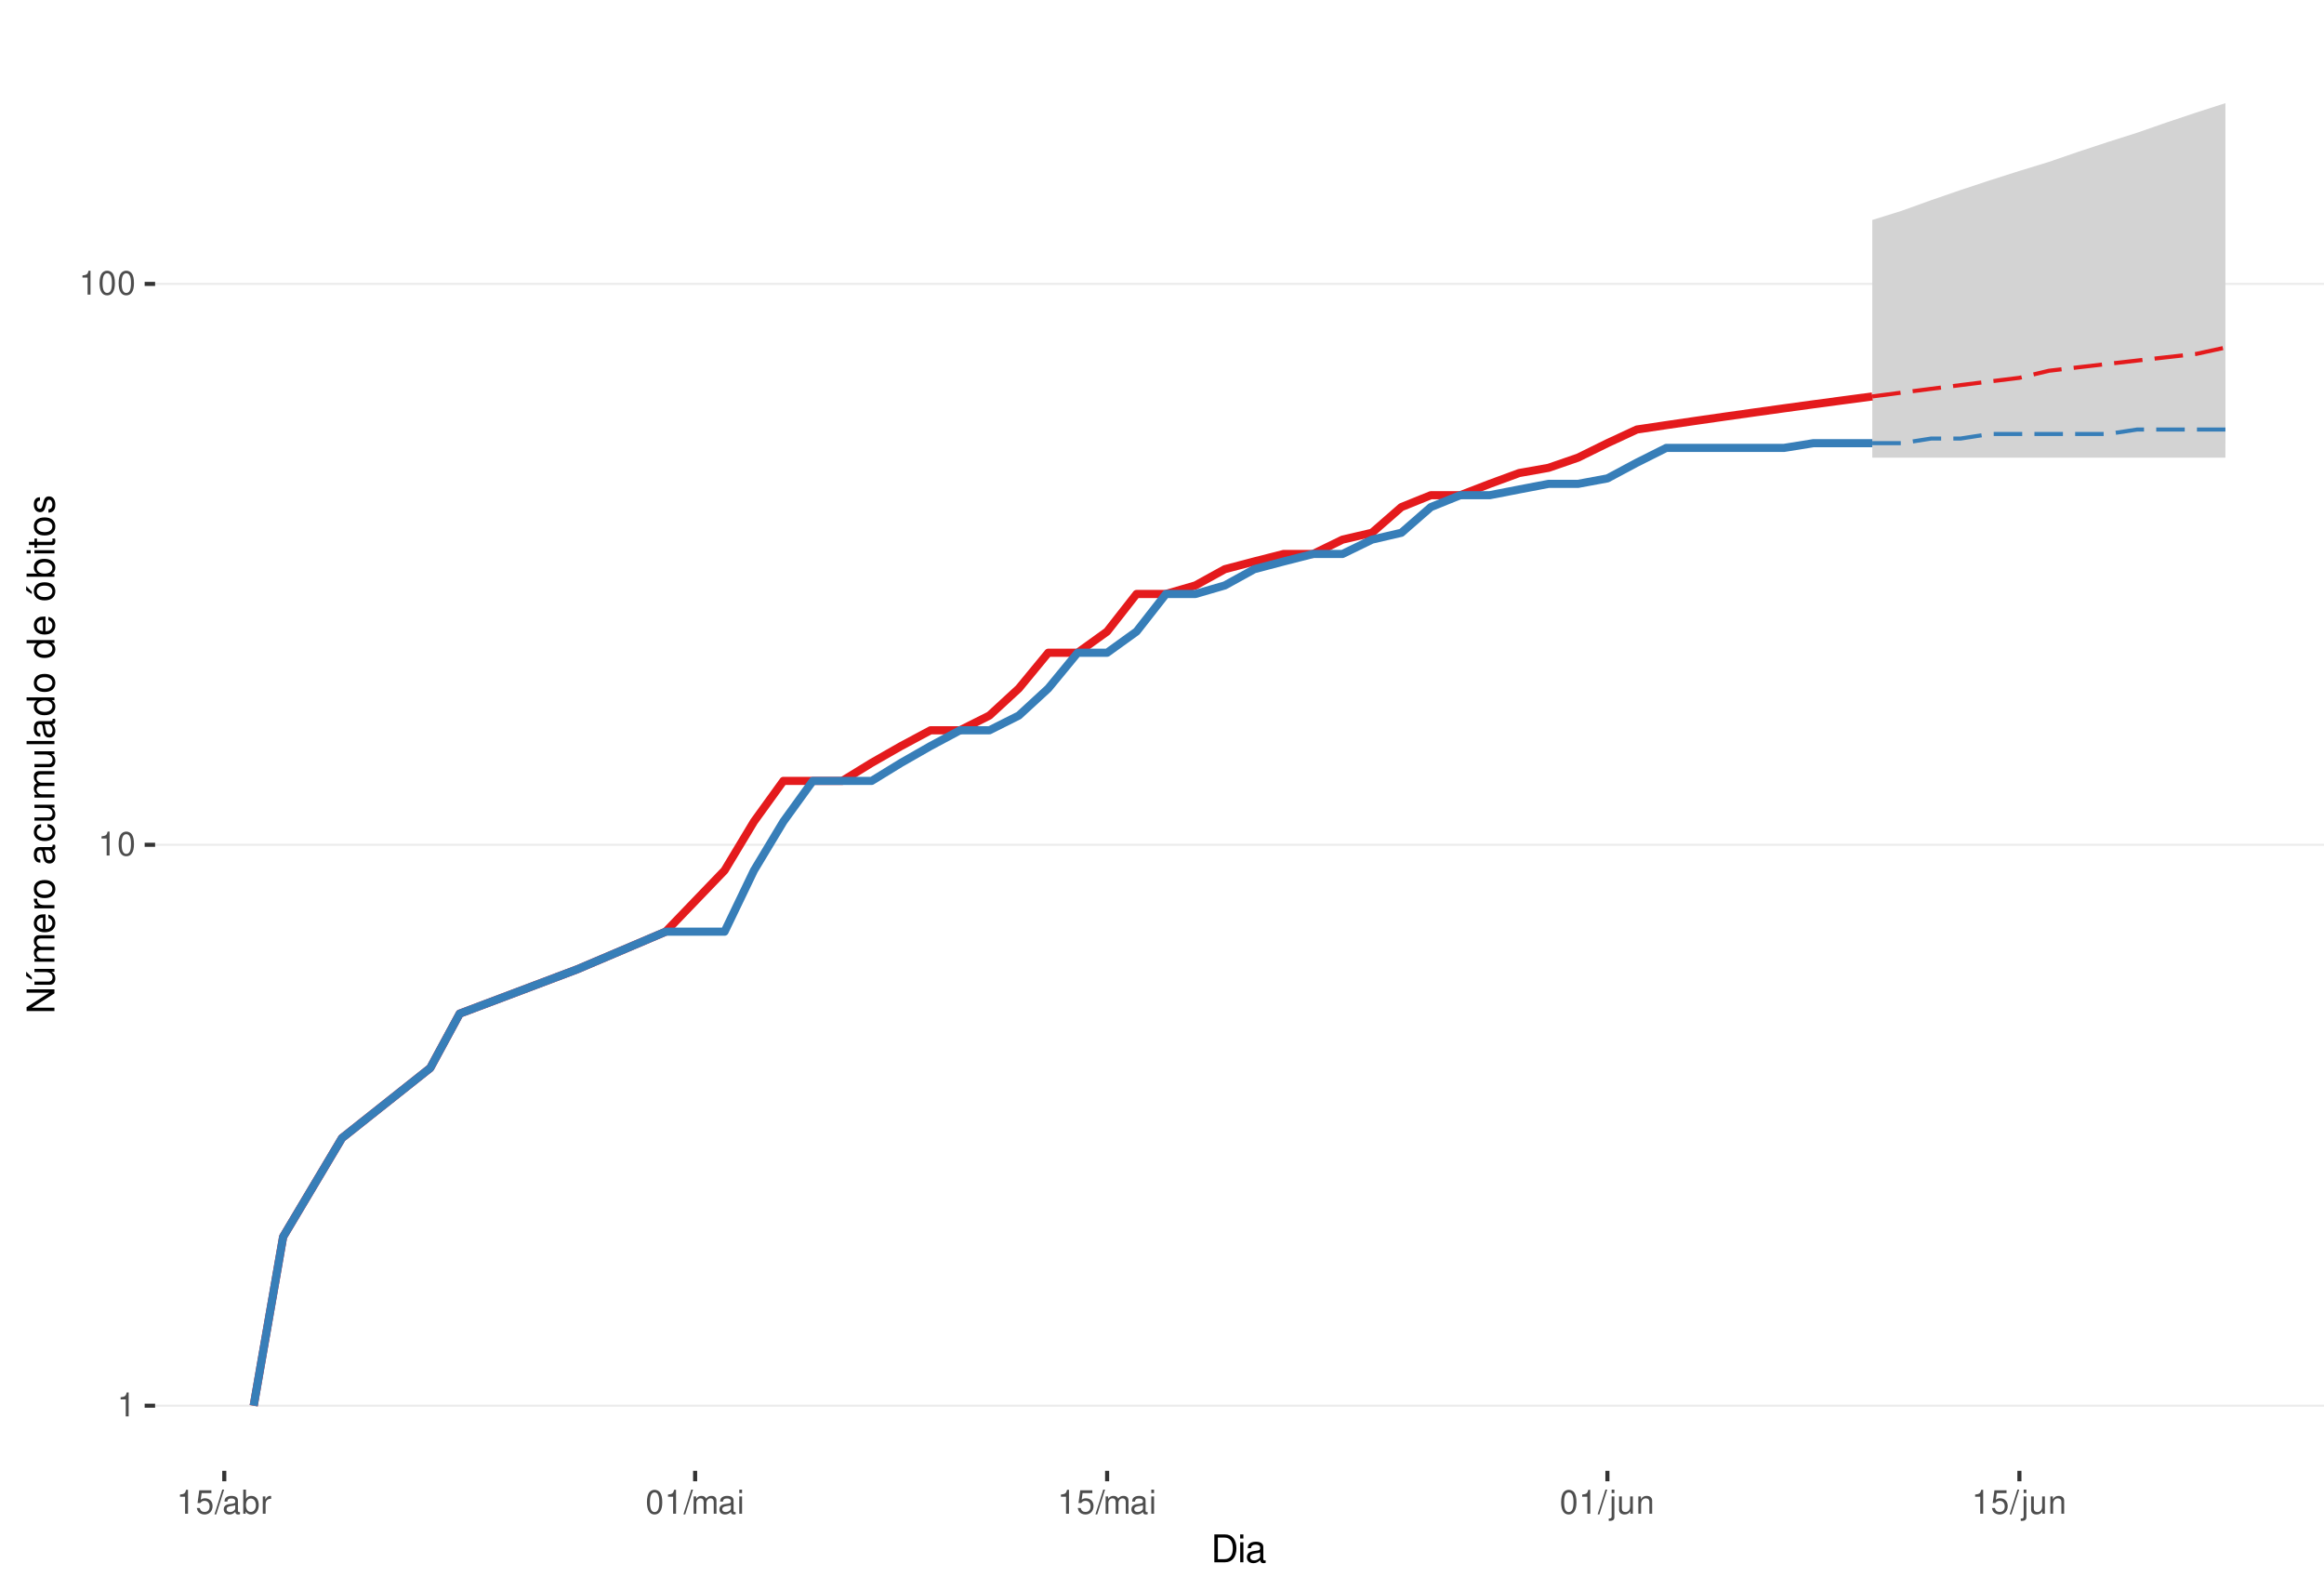
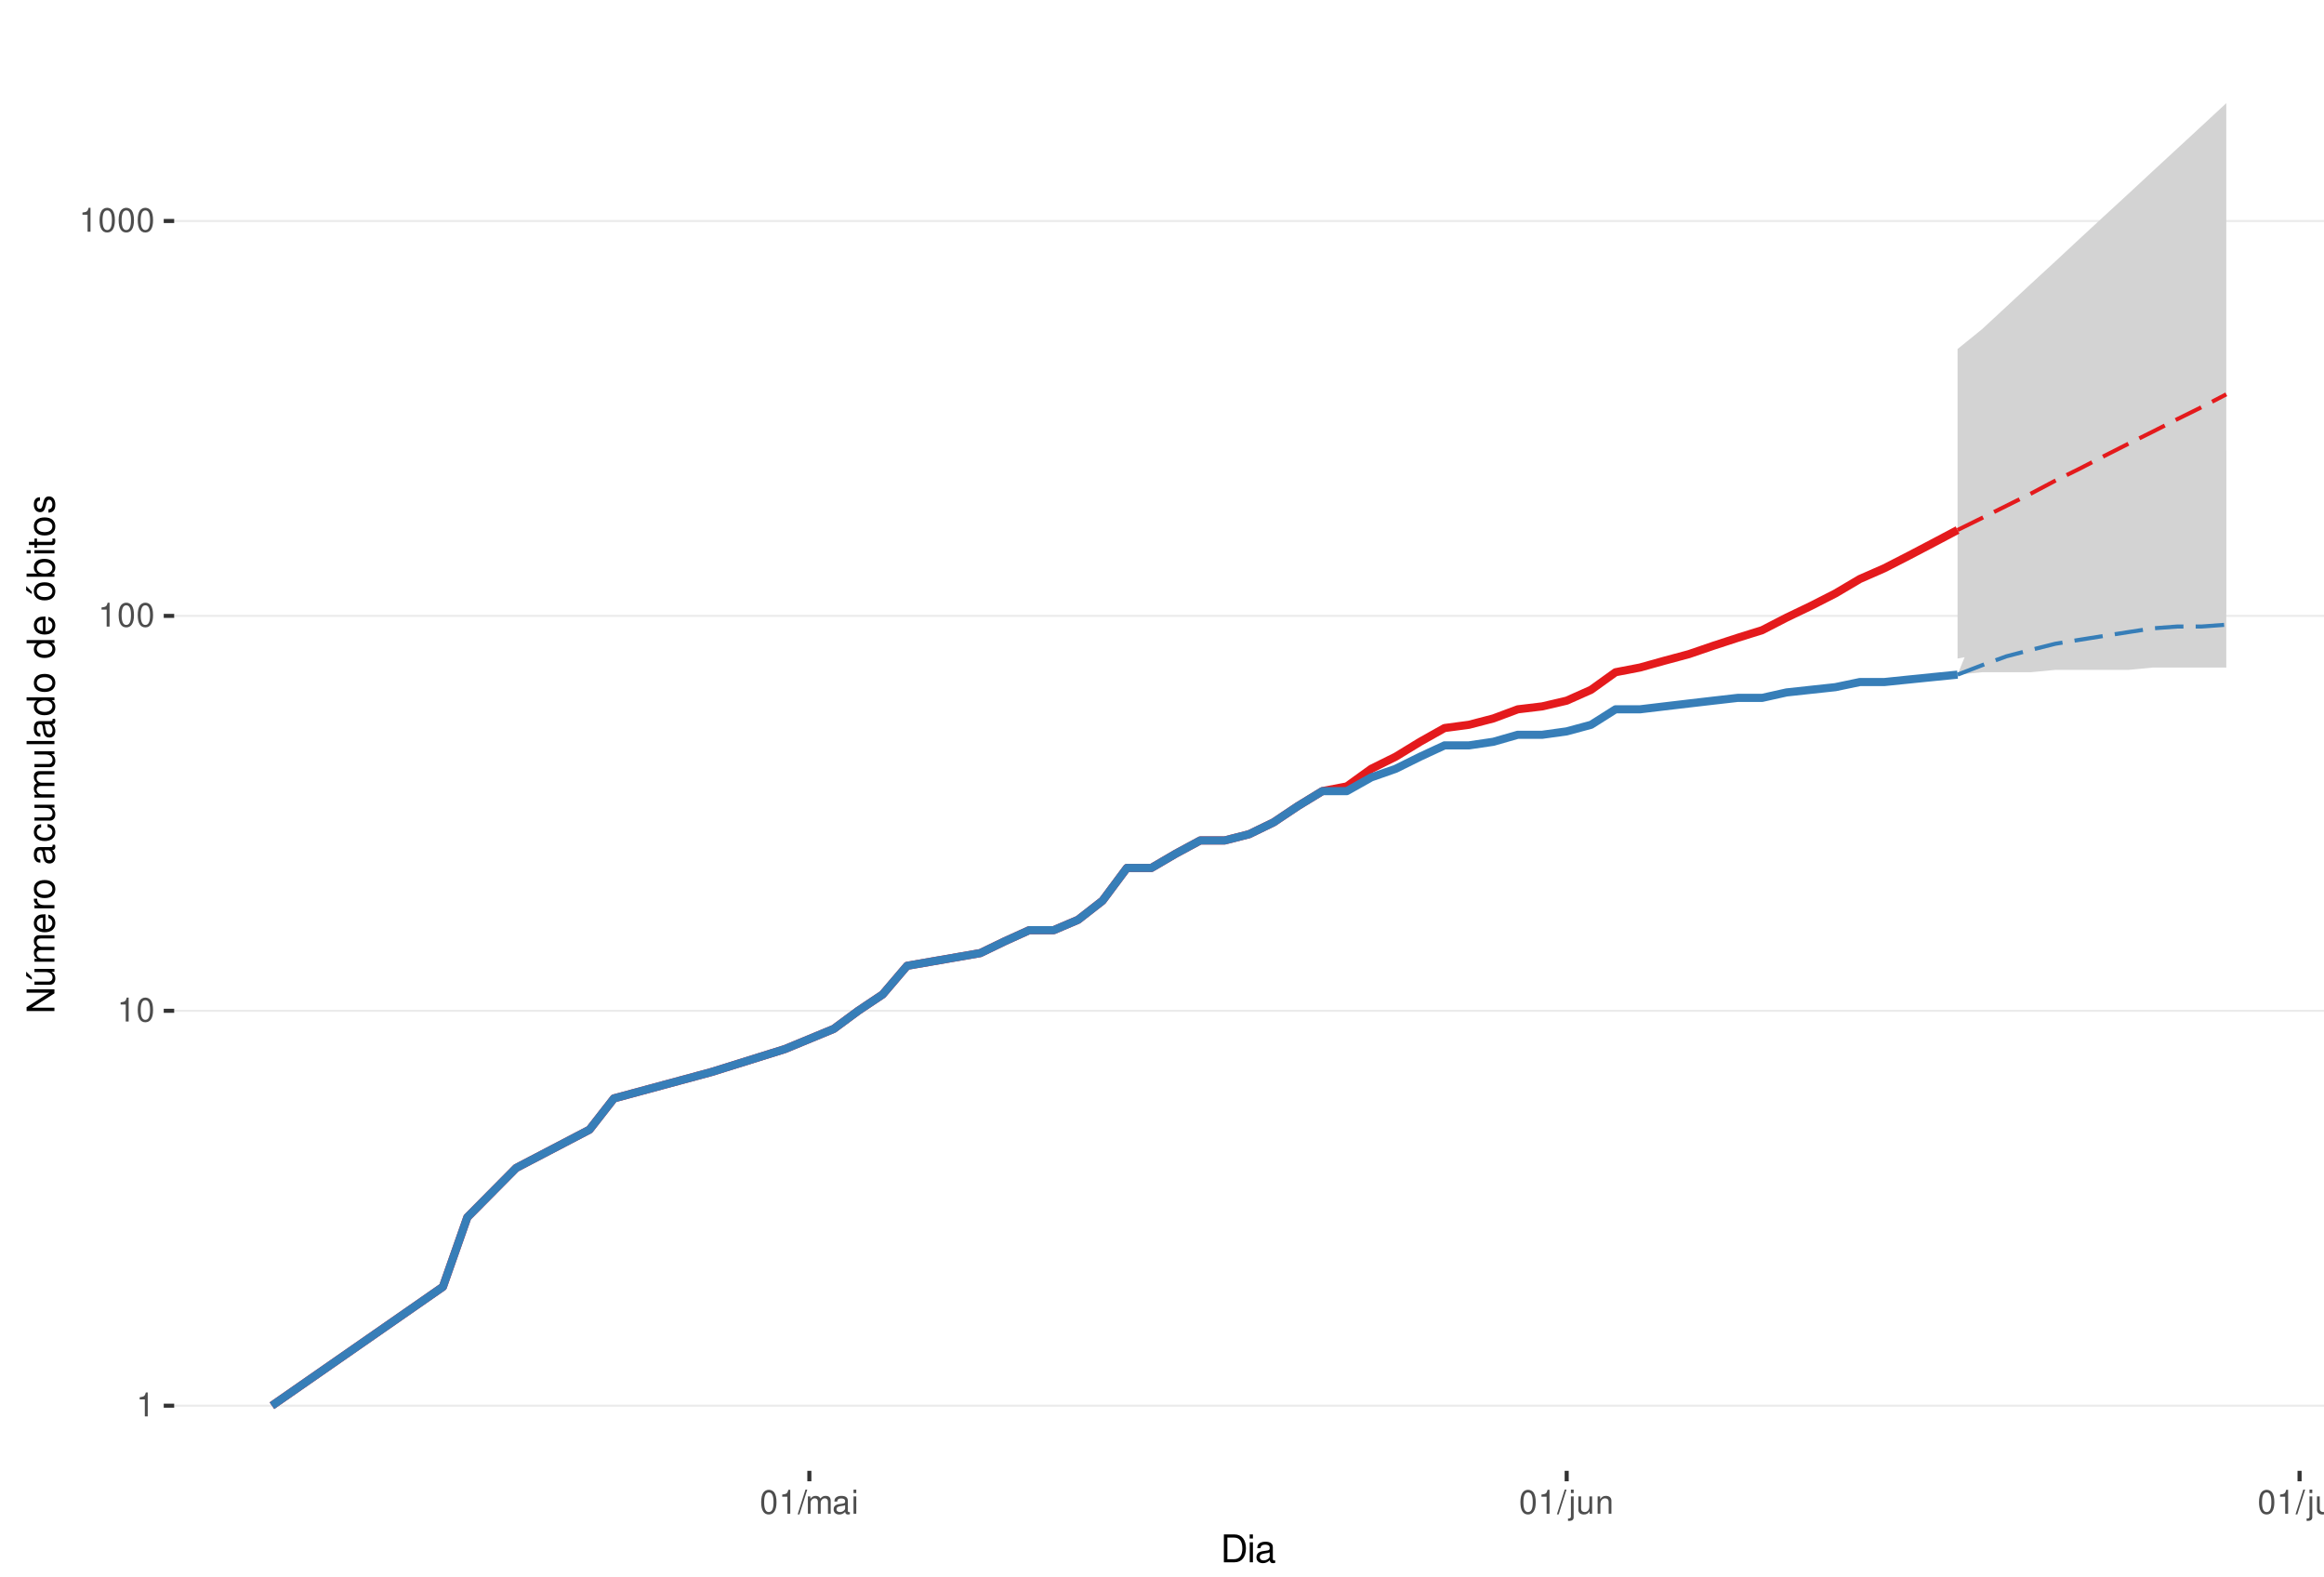
<svg xmlns="http://www.w3.org/2000/svg" xmlns:xlink="http://www.w3.org/1999/xlink" width="609pt" height="413pt" viewBox="0 0 609 413" version="1.1">
  <defs>
    <g>
      <symbol overflow="visible" id="glyph0-0">
        <path style="stroke:none;" d="" />
      </symbol>
      <symbol overflow="visible" id="glyph0-1">
        <path style="stroke:none;" d="M 2.234 -4.453 L 2.234 0 L 3 0 L 3 -6.266 L 2.5 -6.266 C 2.234 -5.297 2.062 -5.172 0.891 -5.016 L 0.891 -4.453 Z M 2.234 -4.453 " />
      </symbol>
      <symbol overflow="visible" id="glyph0-2">
        <path style="stroke:none;" d="M 2.375 -6.266 C 1.812 -6.266 1.297 -6 0.969 -5.578 C 0.578 -5.016 0.375 -4.188 0.375 -3.031 C 0.375 -0.922 1.062 0.203 2.375 0.203 C 3.672 0.203 4.391 -0.922 4.391 -2.984 C 4.391 -4.188 4.203 -5 3.797 -5.578 C 3.469 -6 2.953 -6.266 2.375 -6.266 Z M 2.375 -5.578 C 3.203 -5.578 3.609 -4.75 3.609 -3.047 C 3.609 -1.266 3.219 -0.438 2.359 -0.438 C 1.562 -0.438 1.156 -1.297 1.156 -3.016 C 1.156 -4.75 1.562 -5.578 2.375 -5.578 Z M 2.375 -5.578 " />
      </symbol>
      <symbol overflow="visible" id="glyph0-3">
-         <path style="stroke:none;" d="M 4.125 -6.141 L 0.953 -6.141 L 0.5 -2.797 L 1.188 -2.797 C 1.547 -3.219 1.844 -3.375 2.328 -3.375 C 3.156 -3.375 3.656 -2.797 3.656 -1.891 C 3.656 -1.016 3.156 -0.469 2.312 -0.469 C 1.656 -0.469 1.25 -0.812 1.062 -1.5 L 0.297 -1.5 C 0.406 -1 0.5 -0.766 0.672 -0.531 C 1.016 -0.062 1.641 0.203 2.344 0.203 C 3.578 0.203 4.438 -0.703 4.438 -2 C 4.438 -3.219 3.641 -4.047 2.453 -4.047 C 2.031 -4.047 1.672 -3.938 1.328 -3.672 L 1.562 -5.391 L 4.125 -5.391 Z M 4.125 -6.141 " />
+         <path style="stroke:none;" d="M 1.984 -6.312 L -0.062 0.172 L 0.406 0.172 L 2.453 -6.312 Z M 1.984 -6.312 " />
      </symbol>
      <symbol overflow="visible" id="glyph0-4">
-         <path style="stroke:none;" d="M 1.984 -6.312 L -0.062 0.172 L 0.406 0.172 L 2.453 -6.312 Z M 1.984 -6.312 " />
+         <path style="stroke:none;" d="M 0.609 -4.531 L 0.609 0 L 1.328 0 L 1.328 -2.844 C 1.328 -3.5 1.812 -4.031 2.391 -4.031 C 2.938 -4.031 3.234 -3.703 3.234 -3.125 L 3.234 0 L 3.969 0 L 3.969 -2.844 C 3.969 -3.5 4.438 -4.031 5.031 -4.031 C 5.562 -4.031 5.875 -3.703 5.875 -3.125 L 5.875 0 L 6.594 0 L 6.594 -3.406 C 6.594 -4.219 6.125 -4.672 5.281 -4.672 C 4.672 -4.672 4.312 -4.484 3.891 -3.969 C 3.625 -4.453 3.25 -4.672 2.672 -4.672 C 2.062 -4.672 1.656 -4.438 1.266 -3.891 L 1.266 -4.531 Z M 0.609 -4.531 " />
      </symbol>
      <symbol overflow="visible" id="glyph0-5">
        <path style="stroke:none;" d="M 4.625 -0.422 C 4.547 -0.406 4.516 -0.406 4.469 -0.406 C 4.219 -0.406 4.078 -0.531 4.078 -0.766 L 4.078 -3.422 C 4.078 -4.234 3.5 -4.672 2.375 -4.672 C 1.719 -4.672 1.188 -4.469 0.875 -4.141 C 0.672 -3.906 0.578 -3.641 0.562 -3.188 L 1.297 -3.188 C 1.344 -3.75 1.672 -4 2.359 -4 C 3.016 -4 3.375 -3.75 3.375 -3.328 L 3.375 -3.141 C 3.359 -2.828 3.203 -2.703 2.609 -2.625 C 1.594 -2.5 1.438 -2.469 1.156 -2.359 C 0.625 -2.125 0.359 -1.734 0.359 -1.141 C 0.359 -0.312 0.938 0.203 1.859 0.203 C 2.422 0.203 2.875 0 3.391 -0.469 C 3.438 0 3.672 0.203 4.141 0.203 C 4.297 0.203 4.391 0.188 4.625 0.125 Z M 3.375 -1.422 C 3.375 -1.188 3.297 -1.031 3.078 -0.844 C 2.781 -0.578 2.438 -0.438 2.016 -0.438 C 1.453 -0.438 1.109 -0.703 1.109 -1.156 C 1.109 -1.641 1.422 -1.875 2.203 -1.984 C 2.984 -2.094 3.125 -2.125 3.375 -2.234 Z M 3.375 -1.422 " />
      </symbol>
      <symbol overflow="visible" id="glyph0-6">
-         <path style="stroke:none;" d="M 0.469 -6.312 L 0.469 0 L 1.109 0 L 1.109 -0.578 C 1.469 -0.047 1.922 0.203 2.547 0.203 C 3.75 0.203 4.531 -0.781 4.531 -2.281 C 4.531 -3.75 3.797 -4.672 2.594 -4.672 C 1.969 -4.672 1.531 -4.438 1.188 -3.922 L 1.188 -6.312 Z M 2.453 -3.984 C 3.25 -3.984 3.781 -3.297 3.781 -2.203 C 3.781 -1.172 3.234 -0.469 2.453 -0.469 C 1.672 -0.469 1.188 -1.172 1.188 -2.234 C 1.188 -3.297 1.672 -3.984 2.453 -3.984 Z M 2.453 -3.984 " />
+         <path style="stroke:none;" d="M 1.297 -4.531 L 0.578 -4.531 L 0.578 0 L 1.297 0 Z M 1.297 -6.312 L 0.578 -6.312 L 0.578 -5.406 L 1.297 -5.406 Z M 1.297 -6.312 " />
      </symbol>
      <symbol overflow="visible" id="glyph0-7">
-         <path style="stroke:none;" d="M 0.594 -4.531 L 0.594 0 L 1.328 0 L 1.328 -2.359 C 1.328 -3.438 1.781 -3.938 2.781 -3.906 L 2.781 -4.641 C 2.656 -4.656 2.594 -4.672 2.5 -4.672 C 2.031 -4.672 1.672 -4.391 1.266 -3.719 L 1.266 -4.531 Z M 0.594 -4.531 " />
+         <path style="stroke:none;" d="M 0.609 -4.531 L 0.609 0.656 C 0.609 1.109 0.469 1.25 0.016 1.25 C -0.031 1.25 -0.062 1.25 -0.156 1.25 L -0.156 1.859 C -0.062 1.875 -0.031 1.891 0.094 1.891 C 0.906 1.891 1.328 1.562 1.328 0.938 L 1.328 -4.531 Z M 1.328 -6.312 L 0.609 -6.312 L 0.609 -5.406 L 1.328 -5.406 Z M 1.328 -6.312 " />
      </symbol>
      <symbol overflow="visible" id="glyph0-8">
-         <path style="stroke:none;" d="M 0.609 -4.531 L 0.609 0 L 1.328 0 L 1.328 -2.844 C 1.328 -3.5 1.812 -4.031 2.391 -4.031 C 2.938 -4.031 3.234 -3.703 3.234 -3.125 L 3.234 0 L 3.969 0 L 3.969 -2.844 C 3.969 -3.5 4.438 -4.031 5.031 -4.031 C 5.562 -4.031 5.875 -3.703 5.875 -3.125 L 5.875 0 L 6.594 0 L 6.594 -3.406 C 6.594 -4.219 6.125 -4.672 5.281 -4.672 C 4.672 -4.672 4.312 -4.484 3.891 -3.969 C 3.625 -4.453 3.25 -4.672 2.672 -4.672 C 2.062 -4.672 1.656 -4.438 1.266 -3.891 L 1.266 -4.531 Z M 0.609 -4.531 " />
+         <path style="stroke:none;" d="M 4.172 0 L 4.172 -4.531 L 3.453 -4.531 L 3.453 -1.969 C 3.453 -1.031 2.969 -0.438 2.219 -0.438 C 1.641 -0.438 1.281 -0.781 1.281 -1.328 L 1.281 -4.531 L 0.562 -4.531 L 0.562 -1.031 C 0.562 -0.281 1.125 0.203 2.016 0.203 C 2.672 0.203 3.094 -0.031 3.516 -0.625 L 3.516 0 Z M 4.172 0 " />
      </symbol>
      <symbol overflow="visible" id="glyph0-9">
-         <path style="stroke:none;" d="M 1.297 -4.531 L 0.578 -4.531 L 0.578 0 L 1.297 0 Z M 1.297 -6.312 L 0.578 -6.312 L 0.578 -5.406 L 1.297 -5.406 Z M 1.297 -6.312 " />
+         <path style="stroke:none;" d="M 0.609 -4.531 L 0.609 0 L 1.328 0 L 1.328 -2.5 C 1.328 -3.422 1.812 -4.031 2.562 -4.031 C 3.141 -4.031 3.5 -3.688 3.5 -3.141 L 3.5 0 L 4.219 0 L 4.219 -3.422 C 4.219 -4.188 3.656 -4.672 2.781 -4.672 C 2.109 -4.672 1.672 -4.406 1.266 -3.781 L 1.266 -4.531 Z M 0.609 -4.531 " />
      </symbol>
      <symbol overflow="visible" id="glyph0-10">
-         <path style="stroke:none;" d="M 0.609 -4.531 L 0.609 0.656 C 0.609 1.109 0.469 1.25 0.016 1.25 C -0.031 1.25 -0.062 1.25 -0.156 1.25 L -0.156 1.859 C -0.062 1.875 -0.031 1.891 0.094 1.891 C 0.906 1.891 1.328 1.562 1.328 0.938 L 1.328 -4.531 Z M 1.328 -6.312 L 0.609 -6.312 L 0.609 -5.406 L 1.328 -5.406 Z M 1.328 -6.312 " />
-       </symbol>
-       <symbol overflow="visible" id="glyph0-11">
-         <path style="stroke:none;" d="M 4.172 0 L 4.172 -4.531 L 3.453 -4.531 L 3.453 -1.969 C 3.453 -1.031 2.969 -0.438 2.219 -0.438 C 1.641 -0.438 1.281 -0.781 1.281 -1.328 L 1.281 -4.531 L 0.562 -4.531 L 0.562 -1.031 C 0.562 -0.281 1.125 0.203 2.016 0.203 C 2.672 0.203 3.094 -0.031 3.516 -0.625 L 3.516 0 Z M 4.172 0 " />
-       </symbol>
-       <symbol overflow="visible" id="glyph0-12">
-         <path style="stroke:none;" d="M 0.609 -4.531 L 0.609 0 L 1.328 0 L 1.328 -2.5 C 1.328 -3.422 1.812 -4.031 2.562 -4.031 C 3.141 -4.031 3.5 -3.688 3.5 -3.141 L 3.5 0 L 4.219 0 L 4.219 -3.422 C 4.219 -4.188 3.656 -4.672 2.781 -4.672 C 2.109 -4.672 1.672 -4.406 1.266 -3.781 L 1.266 -4.531 Z M 0.609 -4.531 " />
+         <path style="stroke:none;" d="M 1.312 -6.312 L 0.594 -6.312 L 0.594 0 L 1.312 0 Z M 1.312 -6.312 " />
      </symbol>
      <symbol overflow="visible" id="glyph1-0">
        <path style="stroke:none;" d="" />
      </symbol>
      <symbol overflow="visible" id="glyph1-1">
        <path style="stroke:none;" d="M 0.891 0 L 3.703 0 C 5.547 0 6.672 -1.375 6.672 -3.656 C 6.672 -5.906 5.547 -7.297 3.703 -7.297 L 0.891 -7.297 Z M 1.812 -0.812 L 1.812 -6.469 L 3.547 -6.469 C 4.984 -6.469 5.734 -5.5 5.734 -3.641 C 5.734 -1.797 4.984 -0.812 3.547 -0.812 Z M 1.812 -0.812 " />
      </symbol>
      <symbol overflow="visible" id="glyph1-2">
        <path style="stroke:none;" d="M 1.5 -5.234 L 0.672 -5.234 L 0.672 0 L 1.5 0 Z M 1.5 -7.297 L 0.656 -7.297 L 0.656 -6.234 L 1.5 -6.234 Z M 1.5 -7.297 " />
      </symbol>
      <symbol overflow="visible" id="glyph1-3">
        <path style="stroke:none;" d="M 5.344 -0.484 C 5.266 -0.469 5.219 -0.469 5.172 -0.469 C 4.875 -0.469 4.719 -0.625 4.719 -0.875 L 4.719 -3.953 C 4.719 -4.891 4.047 -5.391 2.75 -5.391 C 1.984 -5.391 1.375 -5.172 1.016 -4.781 C 0.766 -4.516 0.672 -4.203 0.656 -3.688 L 1.484 -3.688 C 1.562 -4.328 1.938 -4.625 2.719 -4.625 C 3.484 -4.625 3.891 -4.344 3.891 -3.844 L 3.891 -3.625 C 3.875 -3.266 3.703 -3.125 3.016 -3.047 C 1.844 -2.891 1.656 -2.844 1.344 -2.719 C 0.734 -2.453 0.422 -2 0.422 -1.312 C 0.422 -0.375 1.078 0.234 2.141 0.234 C 2.797 0.234 3.328 0 3.922 -0.547 C 3.984 0 4.234 0.234 4.781 0.234 C 4.953 0.234 5.062 0.203 5.344 0.141 Z M 3.891 -1.656 C 3.891 -1.375 3.812 -1.203 3.562 -0.969 C 3.219 -0.656 2.812 -0.5 2.312 -0.5 C 1.672 -0.5 1.297 -0.812 1.297 -1.344 C 1.297 -1.891 1.656 -2.172 2.547 -2.297 C 3.438 -2.422 3.609 -2.453 3.891 -2.594 Z M 3.891 -1.656 " />
      </symbol>
      <symbol overflow="visible" id="glyph2-0">
        <path style="stroke:none;" d="" />
      </symbol>
      <symbol overflow="visible" id="glyph2-1">
        <path style="stroke:none;" d="M -7.297 -6.453 L -7.297 -5.578 L -1.328 -5.578 L -7.297 -1.766 L -7.297 -0.766 L 0 -0.766 L 0 -1.641 L -5.906 -1.641 L 0 -5.406 L 0 -6.453 Z M -7.297 -6.453 " />
      </symbol>
      <symbol overflow="visible" id="glyph2-2">
        <path style="stroke:none;" d="M 0 -4.812 L -5.234 -4.812 L -5.234 -3.984 L -2.266 -3.984 C -1.203 -3.984 -0.5 -3.438 -0.5 -2.562 C -0.5 -1.906 -0.906 -1.484 -1.531 -1.484 L -5.234 -1.484 L -5.234 -0.656 L -1.203 -0.656 C -0.328 -0.656 0.234 -1.297 0.234 -2.312 C 0.234 -3.094 -0.047 -3.578 -0.734 -4.062 L 0 -4.062 Z M -7.406 -2.953 L -5.922 -2 L -5.922 -2.594 L -7.406 -4.094 Z M -7.406 -2.953 " />
      </symbol>
      <symbol overflow="visible" id="glyph2-3">
        <path style="stroke:none;" d="M -5.234 -0.703 L 0 -0.703 L 0 -1.547 L -3.297 -1.547 C -4.047 -1.547 -4.656 -2.094 -4.656 -2.766 C -4.656 -3.391 -4.281 -3.734 -3.609 -3.734 L 0 -3.734 L 0 -4.578 L -3.297 -4.578 C -4.047 -4.578 -4.656 -5.125 -4.656 -5.812 C -4.656 -6.422 -4.266 -6.781 -3.609 -6.781 L 0 -6.781 L 0 -7.625 L -3.938 -7.625 C -4.875 -7.625 -5.391 -7.078 -5.391 -6.094 C -5.391 -5.406 -5.188 -4.984 -4.594 -4.484 C -5.156 -4.188 -5.391 -3.766 -5.391 -3.078 C -5.391 -2.375 -5.125 -1.906 -4.5 -1.469 L -5.234 -1.469 Z M -5.234 -0.703 " />
      </symbol>
      <symbol overflow="visible" id="glyph2-4">
        <path style="stroke:none;" d="M -2.344 -5.125 C -3.141 -5.125 -3.625 -5.062 -4.016 -4.922 C -4.875 -4.578 -5.391 -3.781 -5.391 -2.797 C -5.391 -1.344 -4.281 -0.406 -2.547 -0.406 C -0.812 -0.406 0.234 -1.297 0.234 -2.781 C 0.234 -3.984 -0.453 -4.812 -1.594 -5.016 L -1.594 -4.188 C -0.906 -3.953 -0.547 -3.484 -0.547 -2.812 C -0.547 -2.281 -0.781 -1.828 -1.219 -1.547 C -1.516 -1.344 -1.812 -1.281 -2.344 -1.266 Z M -3.016 -1.297 C -3.984 -1.359 -4.625 -1.953 -4.625 -2.797 C -4.625 -3.641 -3.953 -4.234 -3.016 -4.234 Z M -3.016 -1.297 " />
      </symbol>
      <symbol overflow="visible" id="glyph2-5">
        <path style="stroke:none;" d="M -5.234 -0.688 L 0 -0.688 L 0 -1.531 L -2.719 -1.531 C -3.984 -1.547 -4.547 -2.062 -4.516 -3.203 L -5.359 -3.203 C -5.375 -3.062 -5.391 -2.984 -5.391 -2.891 C -5.391 -2.344 -5.062 -1.938 -4.297 -1.453 L -5.234 -1.453 Z M -5.234 -0.688 " />
      </symbol>
      <symbol overflow="visible" id="glyph2-6">
        <path style="stroke:none;" d="M -5.391 -2.719 C -5.391 -1.234 -4.344 -0.359 -2.578 -0.359 C -0.812 -0.359 0.234 -1.234 0.234 -2.734 C 0.234 -4.203 -0.812 -5.094 -2.547 -5.094 C -4.359 -5.094 -5.391 -4.234 -5.391 -2.719 Z M -4.625 -2.734 C -4.625 -3.672 -3.844 -4.234 -2.547 -4.234 C -1.312 -4.234 -0.547 -3.656 -0.547 -2.734 C -0.547 -1.797 -1.312 -1.234 -2.578 -1.234 C -3.844 -1.234 -4.625 -1.797 -4.625 -2.734 Z M -4.625 -2.734 " />
      </symbol>
      <symbol overflow="visible" id="glyph2-7">
        <path style="stroke:none;" d="" />
      </symbol>
      <symbol overflow="visible" id="glyph2-8">
        <path style="stroke:none;" d="M -0.484 -5.344 C -0.469 -5.266 -0.469 -5.219 -0.469 -5.172 C -0.469 -4.875 -0.625 -4.719 -0.875 -4.719 L -3.953 -4.719 C -4.891 -4.719 -5.391 -4.047 -5.391 -2.75 C -5.391 -1.984 -5.172 -1.375 -4.781 -1.016 C -4.516 -0.766 -4.203 -0.672 -3.688 -0.656 L -3.688 -1.484 C -4.328 -1.562 -4.625 -1.938 -4.625 -2.719 C -4.625 -3.484 -4.344 -3.891 -3.844 -3.891 L -3.625 -3.891 C -3.266 -3.875 -3.125 -3.703 -3.047 -3.016 C -2.891 -1.844 -2.844 -1.656 -2.719 -1.344 C -2.453 -0.734 -2 -0.422 -1.312 -0.422 C -0.375 -0.422 0.234 -1.078 0.234 -2.141 C 0.234 -2.797 0 -3.328 -0.547 -3.922 C 0 -3.984 0.234 -4.234 0.234 -4.781 C 0.234 -4.953 0.203 -5.062 0.141 -5.344 Z M -1.656 -3.891 C -1.375 -3.891 -1.203 -3.812 -0.969 -3.562 C -0.656 -3.219 -0.5 -2.812 -0.5 -2.312 C -0.5 -1.672 -0.812 -1.297 -1.344 -1.297 C -1.891 -1.297 -2.172 -1.656 -2.297 -2.547 C -2.422 -3.438 -2.453 -3.609 -2.594 -3.891 Z M -1.656 -3.891 " />
      </symbol>
      <symbol overflow="visible" id="glyph2-9">
        <path style="stroke:none;" d="M -3.484 -4.703 C -3.984 -4.672 -4.312 -4.562 -4.609 -4.359 C -5.094 -4 -5.391 -3.375 -5.391 -2.641 C -5.391 -1.219 -4.266 -0.312 -2.531 -0.312 C -0.844 -0.312 0.234 -1.203 0.234 -2.625 C 0.234 -3.875 -0.516 -4.672 -1.797 -4.766 L -1.797 -3.938 C -0.953 -3.797 -0.547 -3.359 -0.547 -2.656 C -0.547 -1.734 -1.297 -1.188 -2.531 -1.188 C -3.844 -1.188 -4.625 -1.719 -4.625 -2.625 C -4.625 -3.328 -4.203 -3.766 -3.484 -3.875 Z M -3.484 -4.703 " />
      </symbol>
      <symbol overflow="visible" id="glyph2-10">
        <path style="stroke:none;" d="M 0 -4.812 L -5.234 -4.812 L -5.234 -3.984 L -2.266 -3.984 C -1.203 -3.984 -0.5 -3.438 -0.5 -2.562 C -0.5 -1.906 -0.906 -1.484 -1.531 -1.484 L -5.234 -1.484 L -5.234 -0.656 L -1.203 -0.656 C -0.328 -0.656 0.234 -1.297 0.234 -2.312 C 0.234 -3.094 -0.047 -3.578 -0.734 -4.062 L 0 -4.062 Z M 0 -4.812 " />
      </symbol>
      <symbol overflow="visible" id="glyph2-11">
        <path style="stroke:none;" d="M -7.297 -1.516 L -7.297 -0.688 L 0 -0.688 L 0 -1.516 Z M -7.297 -1.516 " />
      </symbol>
      <symbol overflow="visible" id="glyph2-12">
        <path style="stroke:none;" d="M -7.297 -4.953 L -7.297 -4.125 L -4.578 -4.125 C -5.109 -3.766 -5.391 -3.203 -5.391 -2.516 C -5.391 -1.156 -4.297 -0.266 -2.625 -0.266 C -0.859 -0.266 0.234 -1.125 0.234 -2.547 C 0.234 -3.266 -0.047 -3.766 -0.688 -4.203 L 0 -4.203 L 0 -4.953 Z M -4.609 -2.656 C -4.609 -3.547 -3.812 -4.125 -2.562 -4.125 C -1.344 -4.125 -0.547 -3.547 -0.547 -2.656 C -0.547 -1.734 -1.359 -1.125 -2.578 -1.125 C -3.797 -1.125 -4.609 -1.734 -4.609 -2.656 Z M -4.609 -2.656 " />
      </symbol>
      <symbol overflow="visible" id="glyph2-13">
        <path style="stroke:none;" d="M -5.391 -2.719 C -5.391 -1.234 -4.344 -0.359 -2.578 -0.359 C -0.812 -0.359 0.234 -1.234 0.234 -2.734 C 0.234 -4.203 -0.812 -5.094 -2.547 -5.094 C -4.359 -5.094 -5.391 -4.234 -5.391 -2.719 Z M -4.625 -2.734 C -4.625 -3.672 -3.844 -4.234 -2.547 -4.234 C -1.312 -4.234 -0.547 -3.656 -0.547 -2.734 C -0.547 -1.797 -1.312 -1.234 -2.578 -1.234 C -3.844 -1.234 -4.625 -1.797 -4.625 -2.734 Z M -7.406 -2.984 L -5.922 -2.016 L -5.922 -2.625 L -7.406 -4.109 Z M -7.406 -2.984 " />
      </symbol>
      <symbol overflow="visible" id="glyph2-14">
        <path style="stroke:none;" d="M -7.297 -0.547 L 0 -0.547 L 0 -1.297 L -0.672 -1.297 C -0.062 -1.688 0.234 -2.219 0.234 -2.953 C 0.234 -4.328 -0.906 -5.234 -2.641 -5.234 C -4.344 -5.234 -5.391 -4.375 -5.391 -2.984 C -5.391 -2.266 -5.125 -1.766 -4.531 -1.375 L -7.297 -1.375 Z M -4.609 -2.828 C -4.609 -3.766 -3.797 -4.359 -2.547 -4.359 C -1.359 -4.359 -0.547 -3.734 -0.547 -2.828 C -0.547 -1.938 -1.344 -1.375 -2.578 -1.375 C -3.812 -1.375 -4.609 -1.938 -4.609 -2.828 Z M -4.609 -2.828 " />
      </symbol>
      <symbol overflow="visible" id="glyph2-15">
        <path style="stroke:none;" d="M -5.234 -1.5 L -5.234 -0.672 L 0 -0.672 L 0 -1.5 Z M -7.297 -1.5 L -7.297 -0.656 L -6.234 -0.656 L -6.234 -1.5 Z M -7.297 -1.5 " />
      </symbol>
      <symbol overflow="visible" id="glyph2-16">
        <path style="stroke:none;" d="M -5.234 -2.547 L -5.234 -1.688 L -6.688 -1.688 L -6.688 -0.844 L -5.234 -0.844 L -5.234 -0.141 L -4.562 -0.141 L -4.562 -0.844 L -0.594 -0.844 C -0.062 -0.844 0.234 -1.203 0.234 -1.859 C 0.234 -2.078 0.203 -2.266 0.156 -2.547 L -0.547 -2.547 C -0.516 -2.422 -0.5 -2.312 -0.5 -2.141 C -0.5 -1.781 -0.594 -1.688 -0.969 -1.688 L -4.562 -1.688 L -4.562 -2.547 Z M -5.234 -2.547 " />
      </symbol>
      <symbol overflow="visible" id="glyph2-17">
        <path style="stroke:none;" d="M -3.781 -4.375 C -4.812 -4.375 -5.391 -3.688 -5.391 -2.484 C -5.391 -1.266 -4.766 -0.469 -3.797 -0.469 C -2.969 -0.469 -2.578 -0.891 -2.281 -2.125 L -2.094 -2.906 C -1.953 -3.484 -1.734 -3.719 -1.375 -3.719 C -0.875 -3.719 -0.547 -3.234 -0.547 -2.5 C -0.547 -2.047 -0.672 -1.672 -0.891 -1.453 C -1.047 -1.328 -1.188 -1.266 -1.562 -1.219 L -1.562 -0.344 C -0.344 -0.375 0.234 -1.062 0.234 -2.438 C 0.234 -3.75 -0.422 -4.594 -1.438 -4.594 C -2.203 -4.594 -2.641 -4.156 -2.891 -3.109 L -3.078 -2.312 C -3.234 -1.625 -3.453 -1.344 -3.828 -1.344 C -4.312 -1.344 -4.625 -1.766 -4.625 -2.453 C -4.625 -3.125 -4.328 -3.484 -3.781 -3.5 Z M -3.781 -4.375 " />
      </symbol>
    </g>
    <clipPath id="clip1">
-       <path d="M 40.645 9.961 L 609 9.961 L 609 385.328 L 40.645 385.328 Z M 40.645 9.961 " />
+       <path d="M 45.645 9.961 L 609 9.961 L 609 385.328 L 45.645 385.328 Z M 45.645 9.961 " />
    </clipPath>
    <clipPath id="clip2">
-       <path d="M 40.645 368 L 609 368 L 609 369 L 40.645 369 Z M 40.645 368 " />
+       <path d="M 45.645 368 L 609 368 L 609 369 L 45.645 369 Z M 45.645 368 " />
    </clipPath>
    <clipPath id="clip3">
-       <path d="M 40.645 221 L 609 221 L 609 222 L 40.645 222 Z M 40.645 221 " />
+       <path d="M 45.645 264 L 609 264 L 609 266 L 45.645 266 Z M 45.645 264 " />
    </clipPath>
    <clipPath id="clip4">
-       <path d="M 40.645 74 L 609 74 L 609 75 L 40.645 75 Z M 40.645 74 " />
+       <path d="M 45.645 161 L 609 161 L 609 162 L 45.645 162 Z M 45.645 161 " />
+     </clipPath>
+     <clipPath id="clip5">
+       <path d="M 45.645 57 L 609 57 L 609 59 L 45.645 59 Z M 45.645 57 " />
    </clipPath>
  </defs>
  <g id="surface318">
    <rect x="0" y="0" width="609" height="413" style="fill:rgb(100%,100%,100%);fill-opacity:1;stroke:none;" />
    <rect x="0" y="0" width="609" height="413" style="fill:rgb(100%,100%,100%);fill-opacity:1;stroke:none;" />
    <path style="fill:none;stroke-width:1.067;stroke-linecap:round;stroke-linejoin:round;stroke:rgb(100%,100%,100%);stroke-opacity:1;stroke-miterlimit:10;" d="M 0 413 L 609 413 L 609 0 L 0 0 Z M 0 413 " />
    <g clip-path="url(#clip1)" clip-rule="nonzero">
-       <path style=" stroke:none;fill-rule:nonzero;fill:rgb(100%,100%,100%);fill-opacity:1;" d="M 40.645 385.328 L 609 385.328 L 609 9.961 L 40.645 9.961 Z M 40.645 385.328 " />
+       <path style=" stroke:none;fill-rule:nonzero;fill:rgb(100%,100%,100%);fill-opacity:1;" d="M 45.645 385.328 L 609 385.328 L 609 9.961 L 45.645 9.961 Z M 45.645 385.328 " />
    </g>
    <g clip-path="url(#clip2)" clip-rule="nonzero">
-       <path style="fill:none;stroke-width:0.533;stroke-linecap:butt;stroke-linejoin:round;stroke:rgb(92.157%,92.157%,92.157%);stroke-opacity:1;stroke-miterlimit:10;" d="M 40.645 368.266 L 609 368.266 " />
+       <path style="fill:none;stroke-width:0.533;stroke-linecap:butt;stroke-linejoin:round;stroke:rgb(92.157%,92.157%,92.157%);stroke-opacity:1;stroke-miterlimit:10;" d="M 45.645 368.266 L 609 368.266 " />
    </g>
    <g clip-path="url(#clip3)" clip-rule="nonzero">
-       <path style="fill:none;stroke-width:0.533;stroke-linecap:butt;stroke-linejoin:round;stroke:rgb(92.157%,92.157%,92.157%);stroke-opacity:1;stroke-miterlimit:10;" d="M 40.645 221.32 L 609 221.32 " />
+       <path style="fill:none;stroke-width:0.533;stroke-linecap:butt;stroke-linejoin:round;stroke:rgb(92.157%,92.157%,92.157%);stroke-opacity:1;stroke-miterlimit:10;" d="M 45.645 264.809 L 609 264.809 " />
    </g>
    <g clip-path="url(#clip4)" clip-rule="nonzero">
-       <path style="fill:none;stroke-width:0.533;stroke-linecap:butt;stroke-linejoin:round;stroke:rgb(92.157%,92.157%,92.157%);stroke-opacity:1;stroke-miterlimit:10;" d="M 40.645 74.375 L 609 74.375 " />
-     </g>
-     <path style=" stroke:none;fill-rule:nonzero;fill:rgb(82.745%,82.745%,82.745%);fill-opacity:1;" d="M 490.625 57.629 L 498.336 55.223 L 506.047 52.445 L 513.762 49.785 L 521.473 47.234 L 529.184 44.777 L 536.895 42.414 L 544.605 39.762 L 552.32 37.219 L 560.031 34.77 L 567.742 32.082 L 575.453 29.504 L 583.164 27.023 L 583.164 119.898 L 490.625 119.898 Z M 490.625 57.629 " />
-     <path style=" stroke:none;fill-rule:nonzero;fill:rgb(82.745%,82.745%,82.745%);fill-opacity:1;" d="M 490.625 116.105 L 498.336 113.699 L 506.047 110.246 L 513.762 108.047 L 521.473 105.918 L 529.184 103.859 L 536.895 102.855 L 544.605 100.891 L 552.32 99.93 L 560.031 98.984 L 567.742 98.055 L 575.453 97.137 L 583.164 97.137 L 583.164 116.105 Z M 490.625 116.105 " />
-     <path style="fill:none;stroke-width:2.134;stroke-linecap:butt;stroke-linejoin:round;stroke:rgb(89.412%,10.196%,10.98%);stroke-opacity:1;stroke-miterlimit:10;" d="M 66.48 368.266 L 74.191 324.031 L 89.613 298.156 L 112.75 279.797 L 120.461 265.555 L 151.309 253.922 L 174.445 244.082 L 189.867 228.043 L 197.578 215.238 L 205.289 204.578 L 220.715 204.578 L 228.426 199.848 L 236.137 195.445 L 243.848 191.324 L 251.562 191.324 L 259.273 187.457 L 266.984 180.359 L 274.695 171.004 L 282.406 171.004 L 290.121 165.449 L 297.832 155.613 L 305.543 155.613 L 313.254 153.371 L 320.965 149.117 L 328.68 147.09 L 336.391 145.125 L 344.102 145.125 L 351.812 141.371 L 359.523 139.574 L 367.238 132.848 L 374.949 129.734 L 382.66 129.734 L 390.371 126.766 L 398.086 123.93 L 405.797 122.559 L 413.508 119.898 L 421.219 116.105 L 428.93 112.527 L 436.645 111.375 L 444.355 110.246 L 452.066 109.137 L 459.777 108.047 L 467.488 106.973 L 475.203 105.918 L 482.914 104.883 L 490.625 103.859 " />
-     <path style="fill:none;stroke-width:1.067;stroke-linecap:butt;stroke-linejoin:round;stroke:rgb(89.412%,10.196%,10.98%);stroke-opacity:1;stroke-dasharray:7.469,3.201;stroke-miterlimit:10;" d="M 490.625 103.859 L 498.336 102.855 L 506.047 101.867 L 513.762 100.891 L 521.473 99.93 L 529.184 98.984 L 536.895 97.137 L 544.605 96.23 L 552.32 95.34 L 560.031 94.457 L 567.742 93.59 L 575.453 92.734 L 583.164 91.055 " />
-     <path style="fill:none;stroke-width:2.134;stroke-linecap:butt;stroke-linejoin:round;stroke:rgb(21.569%,49.412%,72.157%);stroke-opacity:1;stroke-miterlimit:10;" d="M 66.48 368.266 L 74.191 324.031 L 89.613 298.156 L 112.75 279.797 L 120.461 265.555 L 151.309 253.922 L 174.445 244.082 L 189.867 244.082 L 197.578 228.043 L 205.289 215.238 L 213.004 204.578 L 228.426 204.578 L 236.137 199.848 L 243.848 195.445 L 251.562 191.324 L 259.273 191.324 L 266.984 187.457 L 274.695 180.359 L 282.406 171.004 L 290.121 171.004 L 297.832 165.449 L 305.543 155.613 L 313.254 155.613 L 320.965 153.371 L 328.68 149.117 L 336.391 147.09 L 344.102 145.125 L 351.812 145.125 L 359.523 141.371 L 367.238 139.574 L 374.949 132.848 L 382.66 129.734 L 390.371 129.734 L 398.086 128.234 L 405.797 126.766 L 413.508 126.766 L 421.219 125.332 L 428.93 121.215 L 436.645 117.344 L 467.488 117.344 L 475.203 116.105 L 490.625 116.105 " />
-     <path style="fill:none;stroke-width:1.067;stroke-linecap:butt;stroke-linejoin:round;stroke:rgb(21.569%,49.412%,72.157%);stroke-opacity:1;stroke-dasharray:7.469,3.201;stroke-miterlimit:10;" d="M 490.625 116.105 L 498.336 116.105 L 506.047 114.891 L 513.762 114.891 L 521.473 113.699 L 552.32 113.699 L 560.031 112.527 L 583.164 112.527 " />
-     <g style="fill:rgb(30.196%,30.196%,30.196%);fill-opacity:1;">
-       <use xlink:href="#glyph0-1" x="30.715" y="371.071" />
-     </g>
-     <g style="fill:rgb(30.196%,30.196%,30.196%);fill-opacity:1;">
-       <use xlink:href="#glyph0-1" x="25.715" y="224.126" />
-       <use xlink:href="#glyph0-2" x="30.715" y="224.126" />
-     </g>
-     <g style="fill:rgb(30.196%,30.196%,30.196%);fill-opacity:1;">
-       <use xlink:href="#glyph0-1" x="20.715" y="77.181" />
-       <use xlink:href="#glyph0-2" x="25.715" y="77.181" />
-       <use xlink:href="#glyph0-2" x="30.715" y="77.181" />
-     </g>
-     <path style="fill:none;stroke-width:1.067;stroke-linecap:butt;stroke-linejoin:round;stroke:rgb(20%,20%,20%);stroke-opacity:1;stroke-miterlimit:10;" d="M 37.906 368.266 L 40.645 368.266 " />
-     <path style="fill:none;stroke-width:1.067;stroke-linecap:butt;stroke-linejoin:round;stroke:rgb(20%,20%,20%);stroke-opacity:1;stroke-miterlimit:10;" d="M 37.906 221.32 L 40.645 221.32 " />
-     <path style="fill:none;stroke-width:1.067;stroke-linecap:butt;stroke-linejoin:round;stroke:rgb(20%,20%,20%);stroke-opacity:1;stroke-miterlimit:10;" d="M 37.906 74.375 L 40.645 74.375 " />
-     <path style="fill:none;stroke-width:1.067;stroke-linecap:butt;stroke-linejoin:round;stroke:rgb(20%,20%,20%);stroke-opacity:1;stroke-miterlimit:10;" d="M 58.77 388.07 L 58.77 385.328 " />
-     <path style="fill:none;stroke-width:1.067;stroke-linecap:butt;stroke-linejoin:round;stroke:rgb(20%,20%,20%);stroke-opacity:1;stroke-miterlimit:10;" d="M 182.156 388.07 L 182.156 385.328 " />
-     <path style="fill:none;stroke-width:1.067;stroke-linecap:butt;stroke-linejoin:round;stroke:rgb(20%,20%,20%);stroke-opacity:1;stroke-miterlimit:10;" d="M 290.121 388.07 L 290.121 385.328 " />
-     <path style="fill:none;stroke-width:1.067;stroke-linecap:butt;stroke-linejoin:round;stroke:rgb(20%,20%,20%);stroke-opacity:1;stroke-miterlimit:10;" d="M 421.219 388.07 L 421.219 385.328 " />
-     <path style="fill:none;stroke-width:1.067;stroke-linecap:butt;stroke-linejoin:round;stroke:rgb(20%,20%,20%);stroke-opacity:1;stroke-miterlimit:10;" d="M 529.184 388.07 L 529.184 385.328 " />
-     <g style="fill:rgb(30.196%,30.196%,30.196%);fill-opacity:1;">
-       <use xlink:href="#glyph0-1" x="46.27" y="396.567" />
-       <use xlink:href="#glyph0-3" x="51.27" y="396.567" />
-       <use xlink:href="#glyph0-4" x="56.27" y="396.567" />
-       <use xlink:href="#glyph0-5" x="58.27" y="396.567" />
-       <use xlink:href="#glyph0-6" x="63.27" y="396.567" />
-       <use xlink:href="#glyph0-7" x="68.27" y="396.567" />
-     </g>
-     <g style="fill:rgb(30.196%,30.196%,30.196%);fill-opacity:1;">
-       <use xlink:href="#glyph0-2" x="169.156" y="396.567" />
-       <use xlink:href="#glyph0-1" x="174.156" y="396.567" />
-       <use xlink:href="#glyph0-4" x="179.156" y="396.567" />
-       <use xlink:href="#glyph0-8" x="181.156" y="396.567" />
-       <use xlink:href="#glyph0-5" x="188.156" y="396.567" />
-       <use xlink:href="#glyph0-9" x="193.156" y="396.567" />
-     </g>
-     <g style="fill:rgb(30.196%,30.196%,30.196%);fill-opacity:1;">
-       <use xlink:href="#glyph0-1" x="277.121" y="396.567" />
-       <use xlink:href="#glyph0-3" x="282.121" y="396.567" />
-       <use xlink:href="#glyph0-4" x="287.121" y="396.567" />
-       <use xlink:href="#glyph0-8" x="289.121" y="396.567" />
-       <use xlink:href="#glyph0-5" x="296.121" y="396.567" />
-       <use xlink:href="#glyph0-9" x="301.121" y="396.567" />
-     </g>
-     <g style="fill:rgb(30.196%,30.196%,30.196%);fill-opacity:1;">
-       <use xlink:href="#glyph0-2" x="408.719" y="396.567" />
-       <use xlink:href="#glyph0-1" x="413.719" y="396.567" />
-       <use xlink:href="#glyph0-4" x="418.719" y="396.567" />
-       <use xlink:href="#glyph0-10" x="421.719" y="396.567" />
-       <use xlink:href="#glyph0-11" x="423.719" y="396.567" />
-       <use xlink:href="#glyph0-12" x="428.719" y="396.567" />
-     </g>
-     <g style="fill:rgb(30.196%,30.196%,30.196%);fill-opacity:1;">
-       <use xlink:href="#glyph0-1" x="516.684" y="396.567" />
-       <use xlink:href="#glyph0-3" x="521.684" y="396.567" />
-       <use xlink:href="#glyph0-4" x="526.684" y="396.567" />
-       <use xlink:href="#glyph0-10" x="529.684" y="396.567" />
-       <use xlink:href="#glyph0-11" x="531.684" y="396.567" />
-       <use xlink:href="#glyph0-12" x="536.684" y="396.567" />
+       <path style="fill:none;stroke-width:0.533;stroke-linecap:butt;stroke-linejoin:round;stroke:rgb(92.157%,92.157%,92.157%);stroke-opacity:1;stroke-miterlimit:10;" d="M 45.645 161.355 L 609 161.355 " />
+     </g>
+     <g clip-path="url(#clip5)" clip-rule="nonzero">
+       <path style="fill:none;stroke-width:0.533;stroke-linecap:butt;stroke-linejoin:round;stroke:rgb(92.157%,92.157%,92.157%);stroke-opacity:1;stroke-miterlimit:10;" d="M 45.645 57.898 L 609 57.898 " />
+     </g>
+     <path style=" stroke:none;fill-rule:nonzero;fill:rgb(82.745%,82.745%,82.745%);fill-opacity:1;" d="M 512.973 91.441 L 519.375 86.254 L 525.777 80.328 L 532.18 74.375 L 538.582 68.488 L 544.98 62.531 L 551.383 56.613 L 557.785 50.727 L 564.188 44.781 L 570.59 38.879 L 576.992 32.961 L 583.395 27.023 L 583.395 160.465 L 576.992 161.805 L 570.59 162.723 L 564.188 163.66 L 557.785 165.102 L 551.383 166.09 L 544.98 167.098 L 538.582 168.129 L 532.18 169.188 L 525.777 170.27 L 519.375 171.379 L 512.973 172.516 Z M 512.973 91.441 " />
+     <path style=" stroke:none;fill-rule:nonzero;fill:rgb(82.745%,82.745%,82.745%);fill-opacity:1;" d="M 512.973 176.742 L 519.375 160.906 L 525.777 149.914 L 532.18 141.664 L 538.582 135.699 L 544.98 131.348 L 551.383 127.594 L 557.785 124.324 L 564.188 122.02 L 570.59 120.363 L 576.992 118.945 L 583.395 118.078 L 583.395 174.883 L 564.188 174.883 L 557.785 175.496 L 538.582 175.496 L 532.18 176.113 L 519.375 176.113 Z M 512.973 176.742 " />
+     <path style="fill:none;stroke-width:2.134;stroke-linecap:butt;stroke-linejoin:round;stroke:rgb(89.412%,10.196%,10.98%);stroke-opacity:1;stroke-miterlimit:10;" d="M 71.254 368.266 L 116.062 337.125 L 122.465 318.906 L 135.27 305.98 L 154.477 295.953 L 160.875 287.762 L 186.484 280.836 L 205.688 274.836 L 218.492 269.543 L 224.895 264.809 L 231.297 260.527 L 237.699 253.023 L 256.902 249.691 L 263.305 246.594 L 269.707 243.691 L 276.109 243.691 L 282.512 240.969 L 288.91 235.973 L 295.312 227.387 L 301.715 227.387 L 308.117 223.641 L 314.52 220.184 L 320.922 220.184 L 327.324 218.551 L 333.723 215.449 L 340.125 211.168 L 346.527 207.258 L 352.93 206.027 L 359.332 201.414 L 365.734 198.242 L 372.137 194.332 L 378.535 190.734 L 384.938 189.879 L 391.34 188.215 L 397.742 185.828 L 404.145 185.062 L 410.547 183.562 L 416.945 180.711 L 423.348 176.113 L 429.75 174.883 L 436.152 173.098 L 442.555 171.379 L 448.957 169.188 L 455.359 167.098 L 461.758 165.102 L 468.16 161.805 L 474.562 158.734 L 480.965 155.469 L 487.367 151.688 L 493.77 148.879 L 500.172 145.598 L 506.57 142.246 L 512.973 138.855 " />
+     <path style="fill:none;stroke-width:1.067;stroke-linecap:butt;stroke-linejoin:round;stroke:rgb(89.412%,10.196%,10.98%);stroke-opacity:1;stroke-dasharray:7.469,3.201;stroke-miterlimit:10;" d="M 512.973 138.855 L 519.375 135.699 L 525.777 132.516 L 532.18 129.32 L 538.582 125.93 L 544.98 122.773 L 551.383 119.473 L 557.785 116.23 L 564.188 113.055 L 570.59 109.801 L 576.992 106.633 L 583.395 103.305 " />
+     <path style="fill:none;stroke-width:2.134;stroke-linecap:butt;stroke-linejoin:round;stroke:rgb(21.569%,49.412%,72.157%);stroke-opacity:1;stroke-miterlimit:10;" d="M 71.254 368.266 L 116.062 337.125 L 122.465 318.906 L 135.27 305.98 L 154.477 295.953 L 160.875 287.762 L 186.484 280.836 L 205.688 274.836 L 218.492 269.543 L 224.895 264.809 L 231.297 260.527 L 237.699 253.023 L 256.902 249.691 L 263.305 246.594 L 269.707 243.691 L 276.109 243.691 L 282.512 240.969 L 288.91 235.973 L 295.312 227.387 L 301.715 227.387 L 308.117 223.641 L 314.52 220.184 L 320.922 220.184 L 327.324 218.551 L 333.723 215.449 L 340.125 211.168 L 346.527 207.258 L 352.93 207.258 L 359.332 203.66 L 365.734 201.414 L 372.137 198.242 L 378.535 195.277 L 384.938 195.277 L 391.34 194.332 L 397.742 192.496 L 404.145 192.496 L 410.547 191.609 L 416.945 189.879 L 423.348 185.828 L 429.75 185.828 L 436.152 185.062 L 442.555 184.305 L 448.957 183.562 L 455.359 182.832 L 461.758 182.832 L 468.16 181.406 L 474.562 180.711 L 480.965 180.023 L 487.367 178.684 L 493.77 178.684 L 500.172 178.027 L 506.57 177.379 L 512.973 176.742 " />
+     <path style="fill:none;stroke-width:1.067;stroke-linecap:butt;stroke-linejoin:round;stroke:rgb(21.569%,49.412%,72.157%);stroke-opacity:1;stroke-dasharray:7.469,3.201;stroke-miterlimit:10;" d="M 512.973 176.742 L 519.375 174.281 L 525.777 171.945 L 532.18 170.27 L 538.582 168.656 L 544.98 167.609 L 551.383 166.59 L 557.785 165.59 L 564.188 164.613 L 570.59 164.133 L 576.992 164.133 L 583.395 163.66 " />
+     <g style="fill:rgb(30.196%,30.196%,30.196%);fill-opacity:1;">
+       <use xlink:href="#glyph0-1" x="35.715" y="371.071" />
+     </g>
+     <g style="fill:rgb(30.196%,30.196%,30.196%);fill-opacity:1;">
+       <use xlink:href="#glyph0-1" x="30.715" y="267.614" />
+       <use xlink:href="#glyph0-2" x="35.715" y="267.614" />
+     </g>
+     <g style="fill:rgb(30.196%,30.196%,30.196%);fill-opacity:1;">
+       <use xlink:href="#glyph0-1" x="25.715" y="164.161" />
+       <use xlink:href="#glyph0-2" x="30.715" y="164.161" />
+       <use xlink:href="#glyph0-2" x="35.715" y="164.161" />
+     </g>
+     <g style="fill:rgb(30.196%,30.196%,30.196%);fill-opacity:1;">
+       <use xlink:href="#glyph0-1" x="20.715" y="60.704" />
+       <use xlink:href="#glyph0-2" x="25.715" y="60.704" />
+       <use xlink:href="#glyph0-2" x="30.715" y="60.704" />
+       <use xlink:href="#glyph0-2" x="35.715" y="60.704" />
+     </g>
+     <path style="fill:none;stroke-width:1.067;stroke-linecap:butt;stroke-linejoin:round;stroke:rgb(20%,20%,20%);stroke-opacity:1;stroke-miterlimit:10;" d="M 42.906 368.266 L 45.645 368.266 " />
+     <path style="fill:none;stroke-width:1.067;stroke-linecap:butt;stroke-linejoin:round;stroke:rgb(20%,20%,20%);stroke-opacity:1;stroke-miterlimit:10;" d="M 42.906 264.809 L 45.645 264.809 " />
+     <path style="fill:none;stroke-width:1.067;stroke-linecap:butt;stroke-linejoin:round;stroke:rgb(20%,20%,20%);stroke-opacity:1;stroke-miterlimit:10;" d="M 42.906 161.355 L 45.645 161.355 " />
+     <path style="fill:none;stroke-width:1.067;stroke-linecap:butt;stroke-linejoin:round;stroke:rgb(20%,20%,20%);stroke-opacity:1;stroke-miterlimit:10;" d="M 42.906 57.898 L 45.645 57.898 " />
+     <path style="fill:none;stroke-width:1.067;stroke-linecap:butt;stroke-linejoin:round;stroke:rgb(20%,20%,20%);stroke-opacity:1;stroke-miterlimit:10;" d="M 212.09 388.07 L 212.09 385.328 " />
+     <path style="fill:none;stroke-width:1.067;stroke-linecap:butt;stroke-linejoin:round;stroke:rgb(20%,20%,20%);stroke-opacity:1;stroke-miterlimit:10;" d="M 410.547 388.07 L 410.547 385.328 " />
+     <path style="fill:none;stroke-width:1.067;stroke-linecap:butt;stroke-linejoin:round;stroke:rgb(20%,20%,20%);stroke-opacity:1;stroke-miterlimit:10;" d="M 602.598 388.07 L 602.598 385.328 " />
+     <g style="fill:rgb(30.196%,30.196%,30.196%);fill-opacity:1;">
+       <use xlink:href="#glyph0-2" x="199.09" y="396.567" />
+       <use xlink:href="#glyph0-1" x="204.09" y="396.567" />
+       <use xlink:href="#glyph0-3" x="209.09" y="396.567" />
+       <use xlink:href="#glyph0-4" x="211.09" y="396.567" />
+       <use xlink:href="#glyph0-5" x="218.09" y="396.567" />
+       <use xlink:href="#glyph0-6" x="223.09" y="396.567" />
+     </g>
+     <g style="fill:rgb(30.196%,30.196%,30.196%);fill-opacity:1;">
+       <use xlink:href="#glyph0-2" x="398.047" y="396.567" />
+       <use xlink:href="#glyph0-1" x="403.047" y="396.567" />
+       <use xlink:href="#glyph0-3" x="408.047" y="396.567" />
+       <use xlink:href="#glyph0-7" x="411.047" y="396.567" />
+       <use xlink:href="#glyph0-8" x="413.047" y="396.567" />
+       <use xlink:href="#glyph0-9" x="418.047" y="396.567" />
+     </g>
+     <g style="fill:rgb(30.196%,30.196%,30.196%);fill-opacity:1;">
+       <use xlink:href="#glyph0-2" x="591.598" y="396.567" />
+       <use xlink:href="#glyph0-1" x="596.598" y="396.567" />
+       <use xlink:href="#glyph0-3" x="601.598" y="396.567" />
+       <use xlink:href="#glyph0-7" x="604.598" y="396.567" />
+       <use xlink:href="#glyph0-8" x="606.598" y="396.567" />
+       <use xlink:href="#glyph0-10" x="611.598" y="396.567" />
    </g>
    <g style="fill:rgb(0%,0%,0%);fill-opacity:1;">
-       <use xlink:href="#glyph1-1" x="317.324" y="409.29" />
-       <use xlink:href="#glyph1-2" x="324.324" y="409.29" />
-       <use xlink:href="#glyph1-3" x="326.324" y="409.29" />
+       <use xlink:href="#glyph1-1" x="319.824" y="409.29" />
+       <use xlink:href="#glyph1-2" x="326.824" y="409.29" />
+       <use xlink:href="#glyph1-3" x="328.824" y="409.29" />
    </g>
    <g style="fill:rgb(0%,0%,0%);fill-opacity:1;">
      <use xlink:href="#glyph2-1" x="14.263" y="265.645" />
      <use xlink:href="#glyph2-2" x="14.263" y="258.645" />
      <use xlink:href="#glyph2-3" x="14.263" y="252.645" />
      <use xlink:href="#glyph2-4" x="14.263" y="244.645" />
      <use xlink:href="#glyph2-5" x="14.263" y="238.645" />
      <use xlink:href="#glyph2-6" x="14.263" y="235.645" />
      <use xlink:href="#glyph2-7" x="14.263" y="229.645" />
      <use xlink:href="#glyph2-8" x="14.263" y="226.645" />
      <use xlink:href="#glyph2-9" x="14.263" y="220.645" />
      <use xlink:href="#glyph2-10" x="14.263" y="215.645" />
      <use xlink:href="#glyph2-3" x="14.263" y="209.645" />
      <use xlink:href="#glyph2-10" x="14.263" y="201.645" />
      <use xlink:href="#glyph2-11" x="14.263" y="195.645" />
      <use xlink:href="#glyph2-8" x="14.263" y="193.645" />
      <use xlink:href="#glyph2-12" x="14.263" y="187.645" />
      <use xlink:href="#glyph2-6" x="14.263" y="181.645" />
      <use xlink:href="#glyph2-7" x="14.263" y="175.645" />
      <use xlink:href="#glyph2-12" x="14.263" y="172.645" />
      <use xlink:href="#glyph2-4" x="14.263" y="166.645" />
      <use xlink:href="#glyph2-7" x="14.263" y="160.645" />
      <use xlink:href="#glyph2-13" x="14.263" y="157.645" />
      <use xlink:href="#glyph2-14" x="14.263" y="151.645" />
      <use xlink:href="#glyph2-15" x="14.263" y="145.645" />
      <use xlink:href="#glyph2-16" x="14.263" y="143.645" />
      <use xlink:href="#glyph2-6" x="14.263" y="140.645" />
      <use xlink:href="#glyph2-17" x="14.263" y="134.645" />
    </g>
  </g>
</svg>
